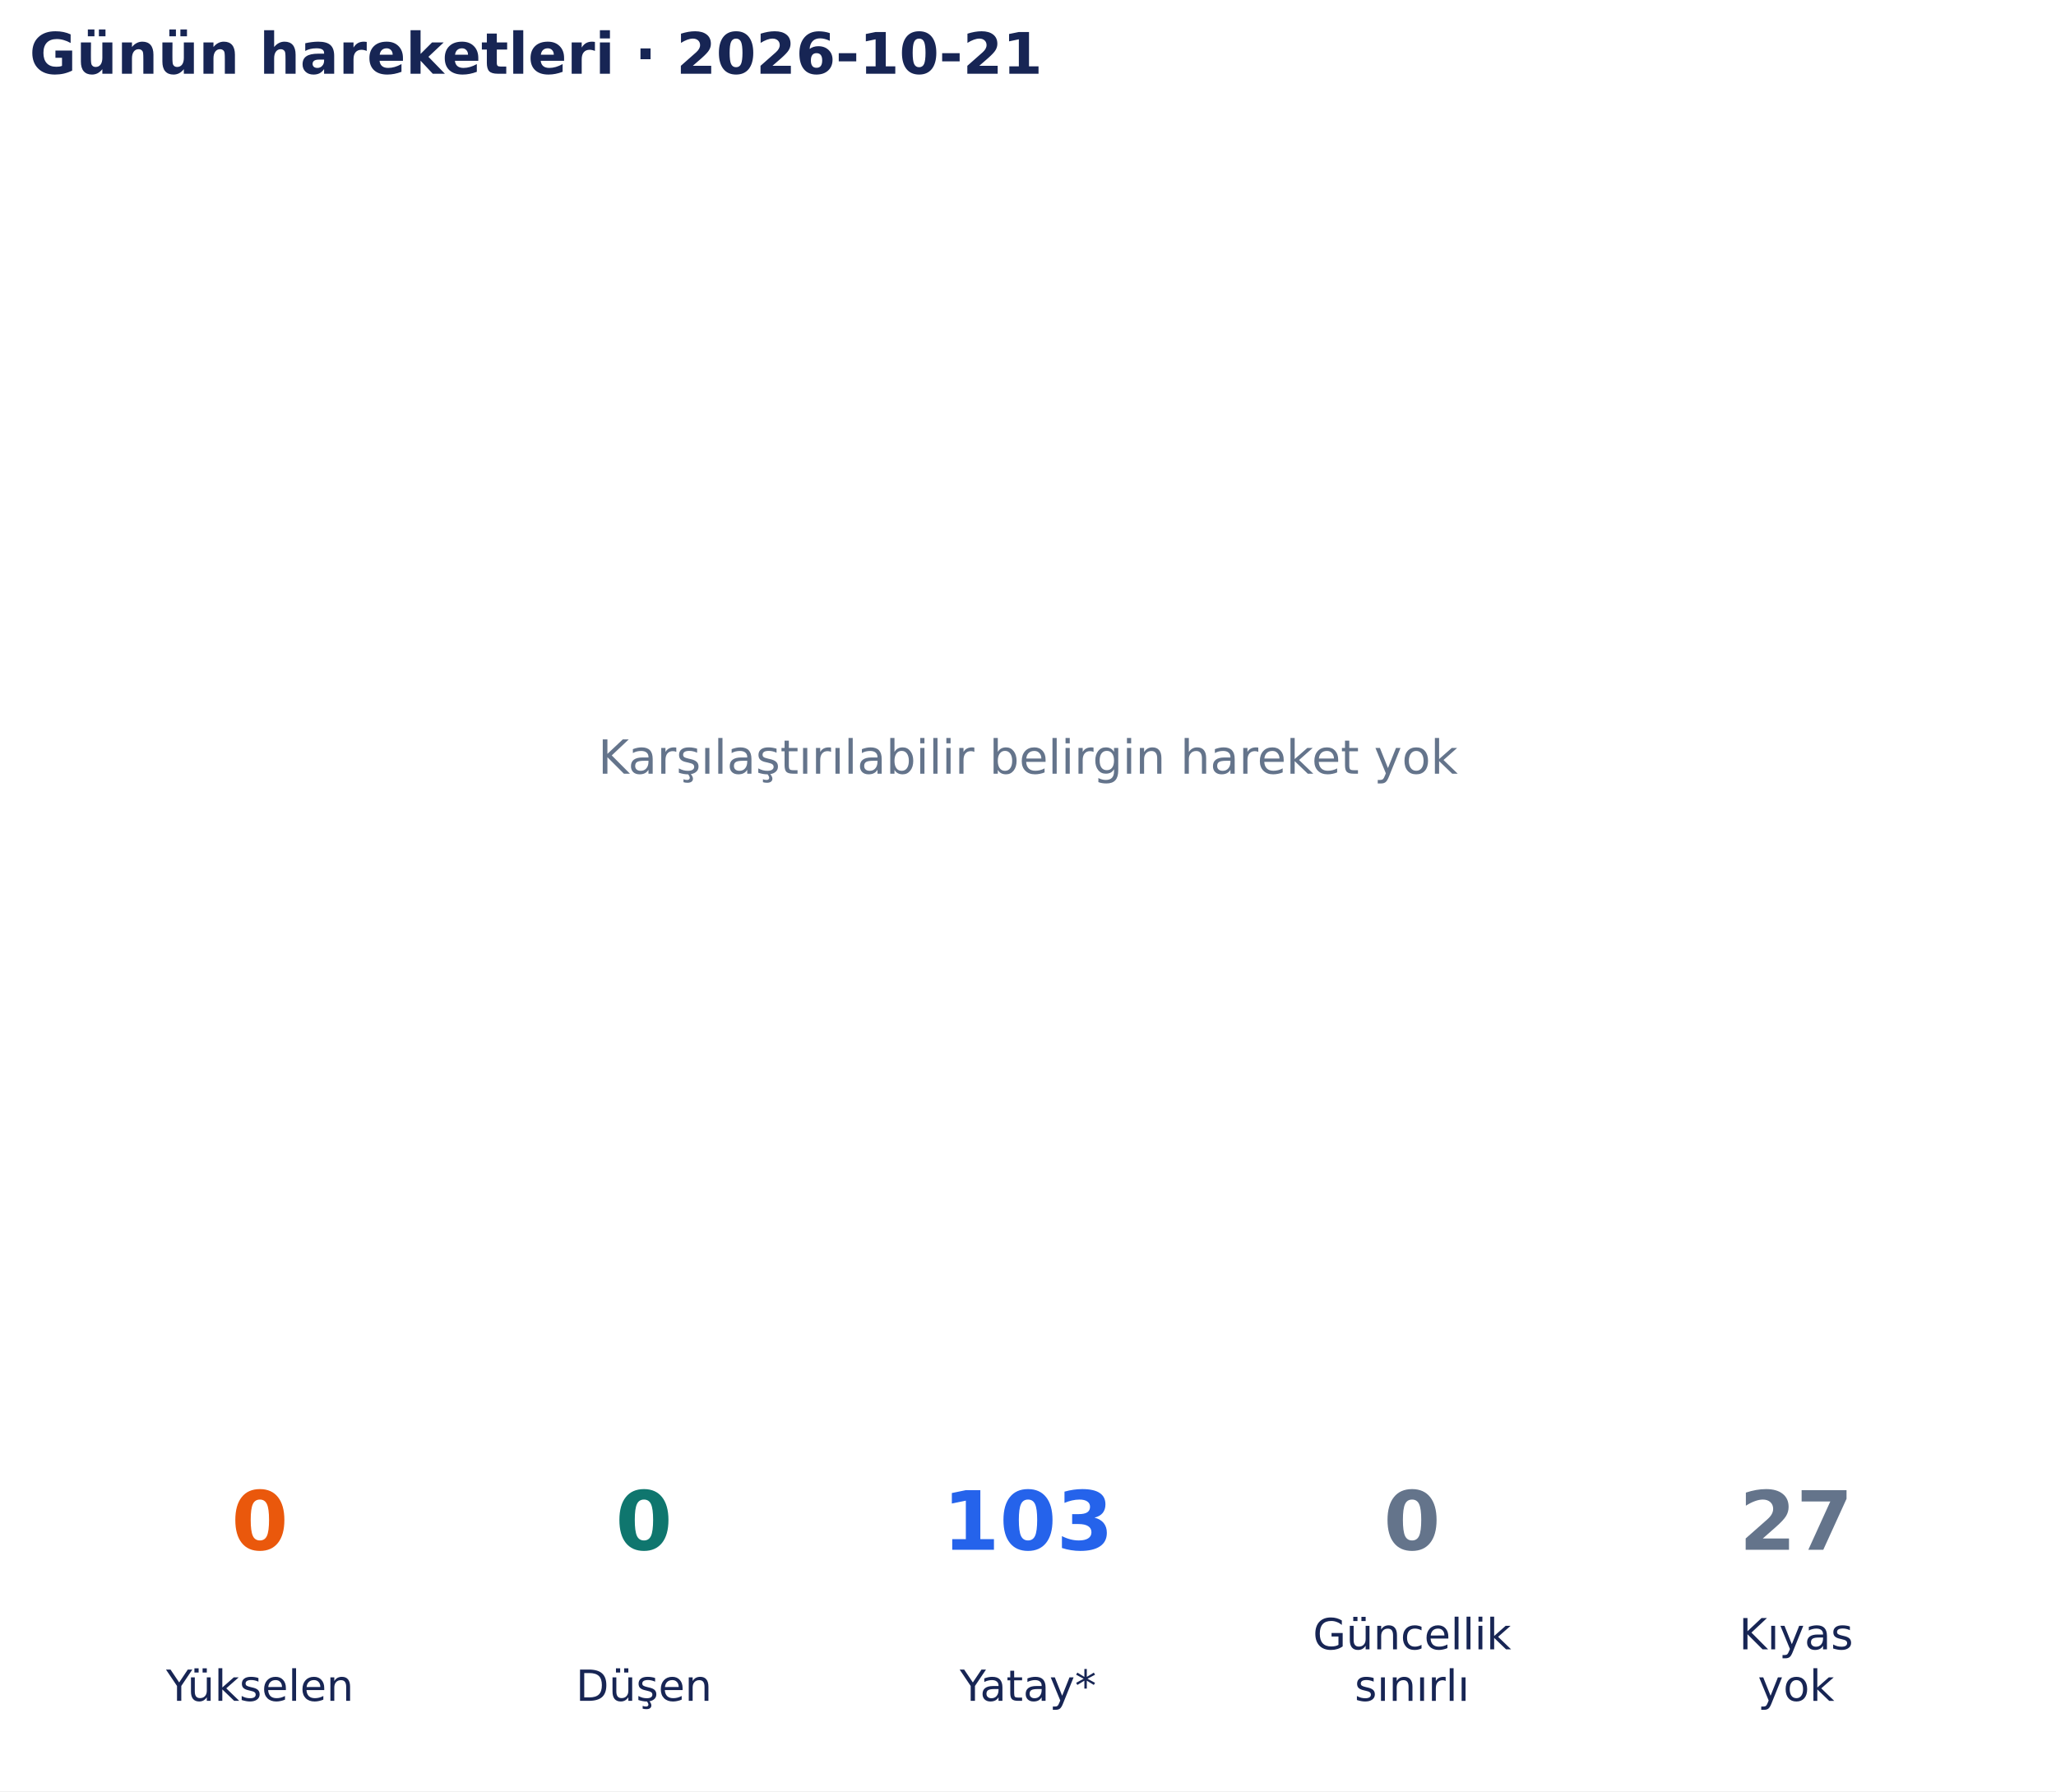
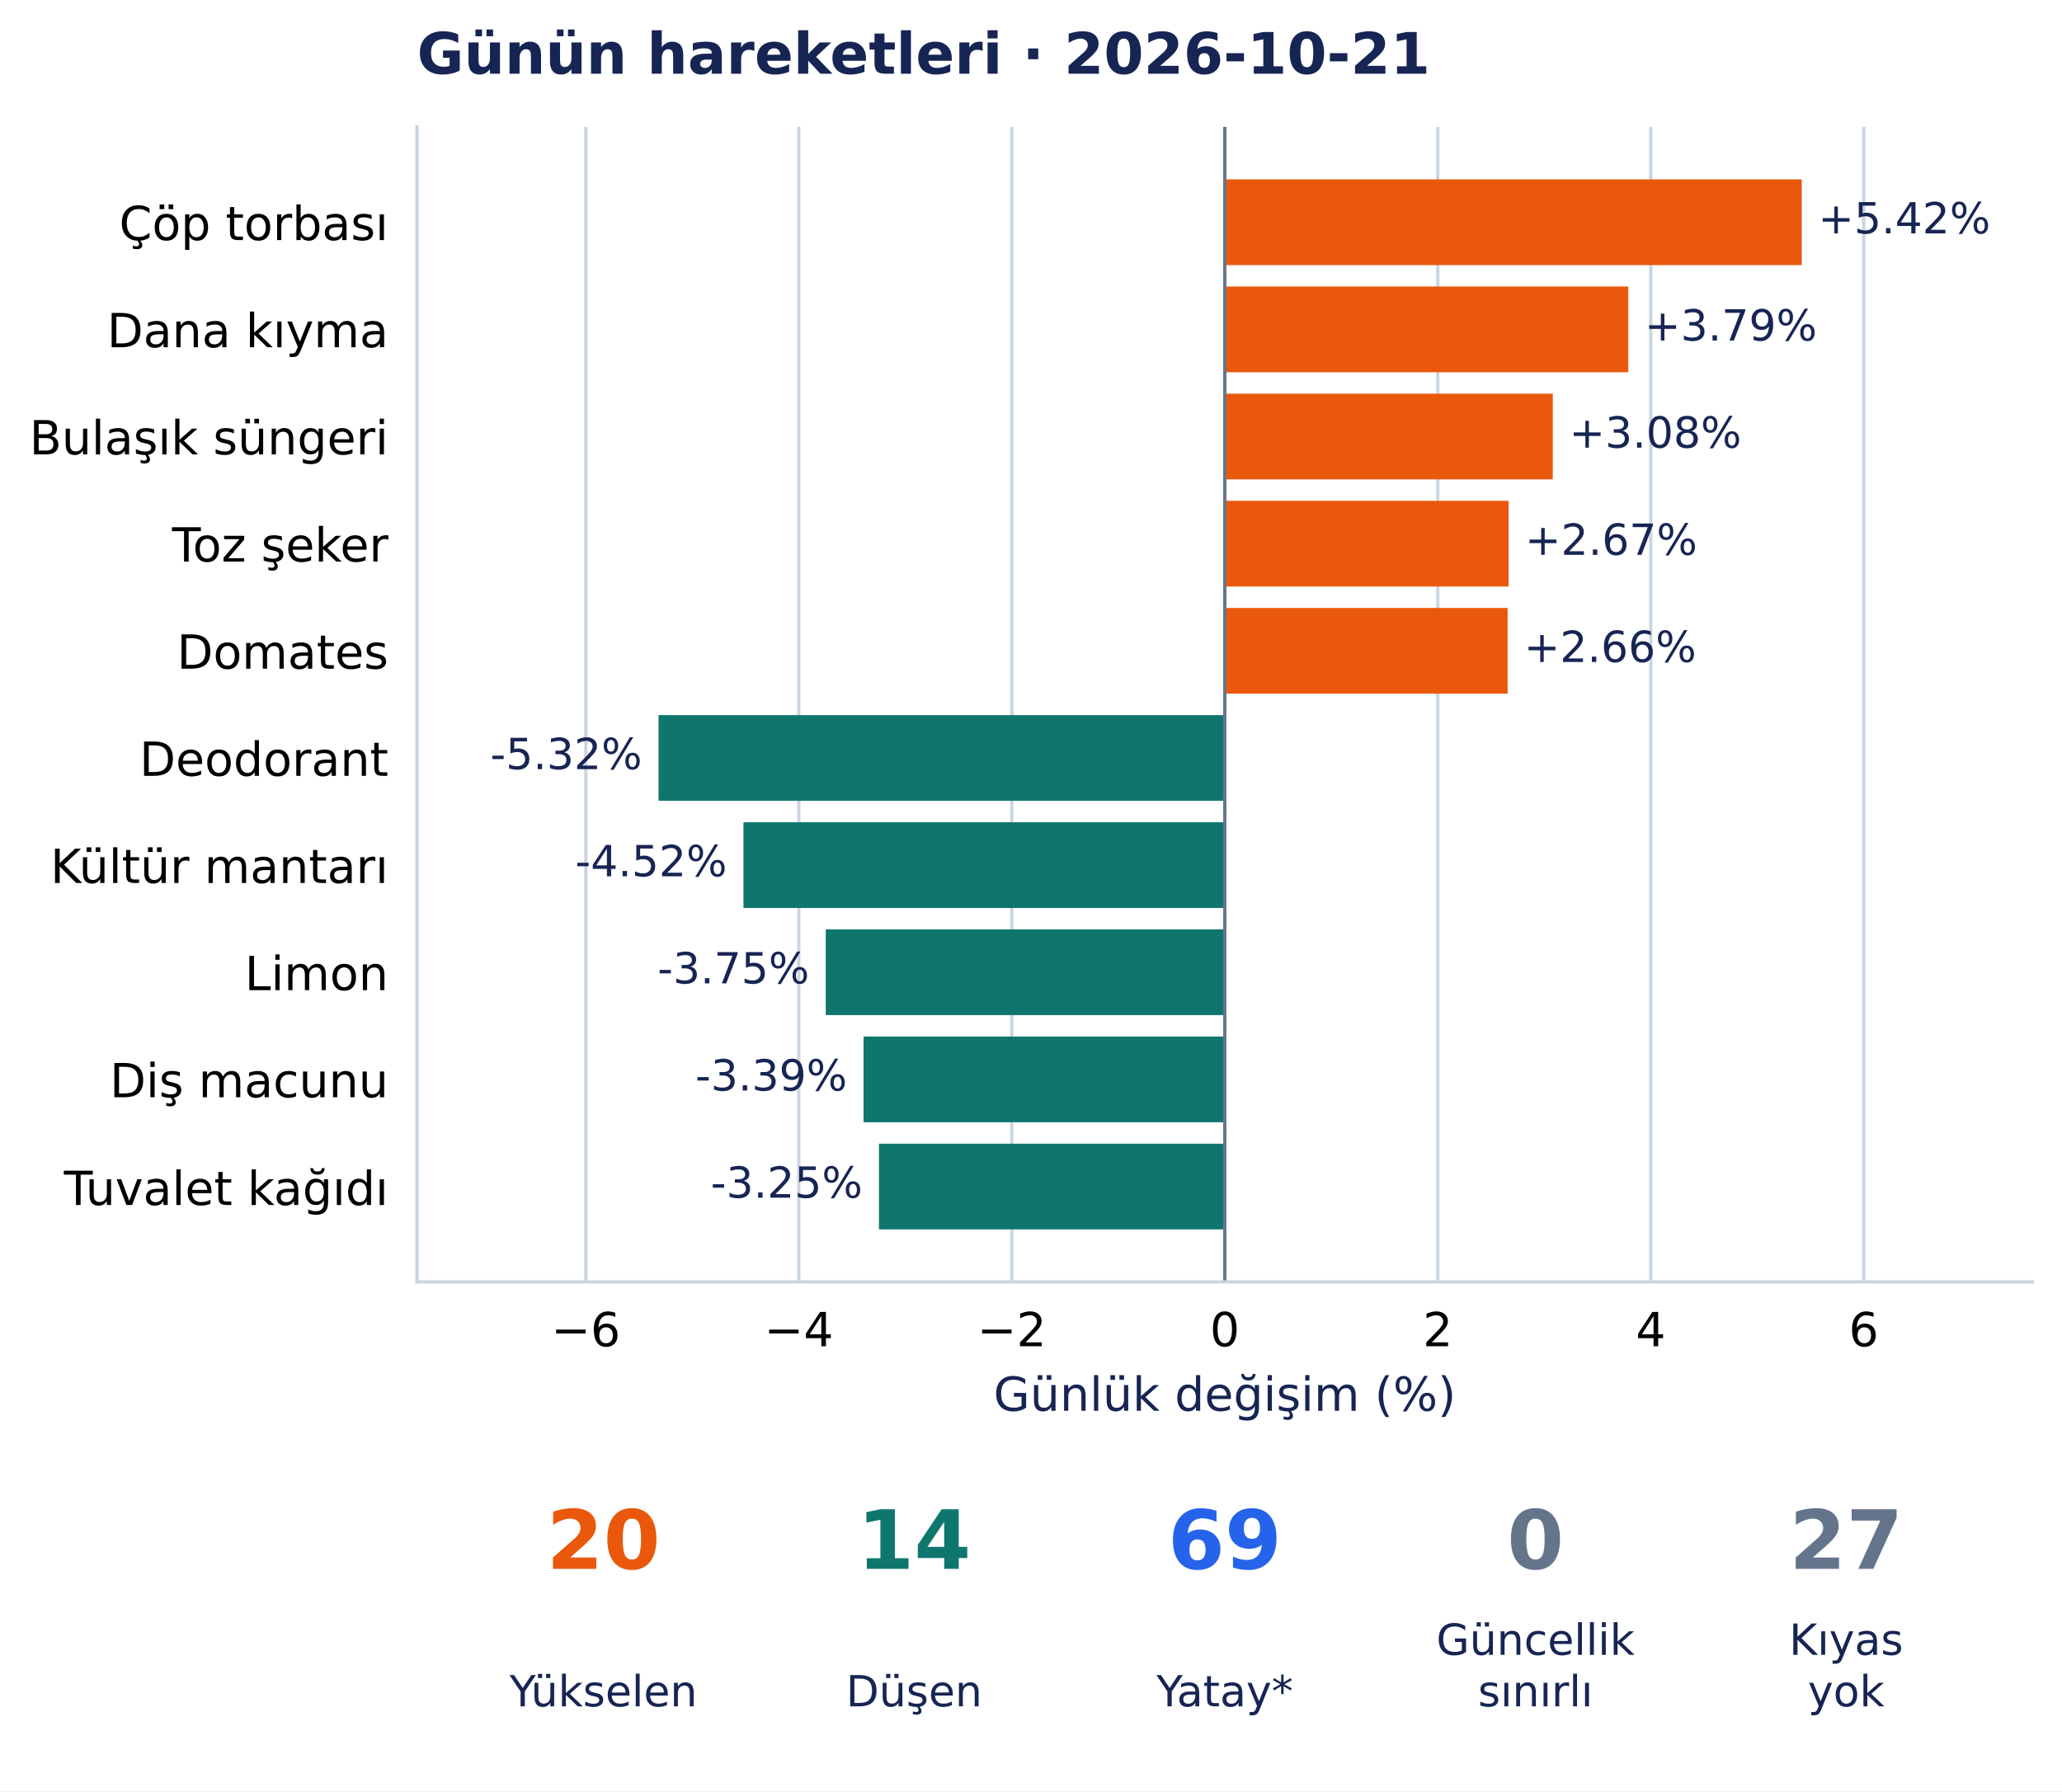
- <svg xmlns="http://www.w3.org/2000/svg" width="502.9pt" height="438.135pt" viewBox="0 0 502.9 438.135" version="1.1">
+ <svg xmlns="http://www.w3.org/2000/svg" width="504.286pt" height="438.135pt" viewBox="0 0 504.286 438.135" version="1.1">
  <defs>
    <style type="text/css">*{stroke-linejoin: round; stroke-linecap: butt}</style>
  </defs>
  <g id="figure_1">
    <g id="patch_1">
-       <path d="M 0 438.135 L 502.9 438.135 L 502.9 0 L 0 0 z " style="fill: #ffffff" />
+       <path d="M 0 438.135 L 504.286 438.135 L 504.286 0 L 0 0 z " style="fill: #ffffff" />
    </g>
    <g id="axes_1">
-       <g id="text_1">
-         <text style="font-size: 11.5px; font-family: 'DejaVu Sans', 'Bitstream Vera Sans', 'Computer Modern Sans Serif', 'Lucida Grande', 'Verdana', 'Geneva', 'Lucid', 'Arial', 'Helvetica', 'Avant Garde', sans-serif; text-anchor: middle; fill: #64748b" x="251.45" y="189.244" transform="rotate(-0 251.45 189.2442)">Karşılaştırılabilir belirgin hareket yok</text>
-       </g>
-       <g id="text_2">
-         <text style="font-weight: 700; font-size: 14px; font-family: 'DejaVu Sans', 'Bitstream Vera Sans', 'Computer Modern Sans Serif', 'Lucida Grande', 'Verdana', 'Geneva', 'Lucid', 'Arial', 'Helvetica', 'Avant Garde', sans-serif; text-anchor: start; fill: #172554" x="7.2" y="18.035" transform="rotate(-0 7.2 18.03469)">Günün hareketleri · 2026-10-21</text>
+       <g id="patch_2">
+         <path d="M 101.986 313.557 L 497.086 313.557 L 497.086 31.035 L 101.986 31.035 z " style="fill: #ffffff" />
+       </g>
+       <g id="matplotlib.axis_1">
+         <g id="xtick_1">
+           <g id="line2d_1">
+             <path d="M 143.269 313.557 L 143.269 31.035 " clip-path="url(#p9025337543)" style="fill: none; stroke: #cbd5e1; stroke-width: 0.8; stroke-linecap: square" />
+           </g>
+           <g id="line2d_2" />
+           <g id="text_1">
+             <text style="font-size: 11.5px; font-family: 'DejaVu Sans', 'Bitstream Vera Sans', 'Computer Modern Sans Serif', 'Lucida Grande', 'Verdana', 'Geneva', 'Lucid', 'Arial', 'Helvetica', 'Avant Garde', sans-serif; text-anchor: middle" x="143.269" y="329.294" transform="rotate(-0 143.2691 329.294)">−6</text>
+           </g>
+         </g>
+         <g id="xtick_2">
+           <g id="line2d_3">
+             <path d="M 195.358 313.557 L 195.358 31.035 " clip-path="url(#p9025337543)" style="fill: none; stroke: #cbd5e1; stroke-width: 0.8; stroke-linecap: square" />
+           </g>
+           <g id="line2d_4" />
+           <g id="text_2">
+             <text style="font-size: 11.5px; font-family: 'DejaVu Sans', 'Bitstream Vera Sans', 'Computer Modern Sans Serif', 'Lucida Grande', 'Verdana', 'Geneva', 'Lucid', 'Arial', 'Helvetica', 'Avant Garde', sans-serif; text-anchor: middle" x="195.358" y="329.294" transform="rotate(-0 195.3582 329.294)">−4</text>
+           </g>
+         </g>
+         <g id="xtick_3">
+           <g id="line2d_5">
+             <path d="M 247.447 313.557 L 247.447 31.035 " clip-path="url(#p9025337543)" style="fill: none; stroke: #cbd5e1; stroke-width: 0.8; stroke-linecap: square" />
+           </g>
+           <g id="line2d_6" />
+           <g id="text_3">
+             <text style="font-size: 11.5px; font-family: 'DejaVu Sans', 'Bitstream Vera Sans', 'Computer Modern Sans Serif', 'Lucida Grande', 'Verdana', 'Geneva', 'Lucid', 'Arial', 'Helvetica', 'Avant Garde', sans-serif; text-anchor: middle" x="247.447" y="329.294" transform="rotate(-0 247.4473 329.294)">−2</text>
+           </g>
+         </g>
+         <g id="xtick_4">
+           <g id="line2d_7">
+             <path d="M 299.536 313.557 L 299.536 31.035 " clip-path="url(#p9025337543)" style="fill: none; stroke: #cbd5e1; stroke-width: 0.8; stroke-linecap: square" />
+           </g>
+           <g id="line2d_8" />
+           <g id="text_4">
+             <text style="font-size: 11.5px; font-family: 'DejaVu Sans', 'Bitstream Vera Sans', 'Computer Modern Sans Serif', 'Lucida Grande', 'Verdana', 'Geneva', 'Lucid', 'Arial', 'Helvetica', 'Avant Garde', sans-serif; text-anchor: middle" x="299.536" y="329.294" transform="rotate(-0 299.5363 329.294)">0</text>
+           </g>
+         </g>
+         <g id="xtick_5">
+           <g id="line2d_9">
+             <path d="M 351.625 313.557 L 351.625 31.035 " clip-path="url(#p9025337543)" style="fill: none; stroke: #cbd5e1; stroke-width: 0.8; stroke-linecap: square" />
+           </g>
+           <g id="line2d_10" />
+           <g id="text_5">
+             <text style="font-size: 11.5px; font-family: 'DejaVu Sans', 'Bitstream Vera Sans', 'Computer Modern Sans Serif', 'Lucida Grande', 'Verdana', 'Geneva', 'Lucid', 'Arial', 'Helvetica', 'Avant Garde', sans-serif; text-anchor: middle" x="351.625" y="329.294" transform="rotate(-0 351.6254 329.294)">2</text>
+           </g>
+         </g>
+         <g id="xtick_6">
+           <g id="line2d_11">
+             <path d="M 403.714 313.557 L 403.714 31.035 " clip-path="url(#p9025337543)" style="fill: none; stroke: #cbd5e1; stroke-width: 0.8; stroke-linecap: square" />
+           </g>
+           <g id="line2d_12" />
+           <g id="text_6">
+             <text style="font-size: 11.5px; font-family: 'DejaVu Sans', 'Bitstream Vera Sans', 'Computer Modern Sans Serif', 'Lucida Grande', 'Verdana', 'Geneva', 'Lucid', 'Arial', 'Helvetica', 'Avant Garde', sans-serif; text-anchor: middle" x="403.714" y="329.294" transform="rotate(-0 403.7145 329.294)">4</text>
+           </g>
+         </g>
+         <g id="xtick_7">
+           <g id="line2d_13">
+             <path d="M 455.804 313.557 L 455.804 31.035 " clip-path="url(#p9025337543)" style="fill: none; stroke: #cbd5e1; stroke-width: 0.8; stroke-linecap: square" />
+           </g>
+           <g id="line2d_14" />
+           <g id="text_7">
+             <text style="font-size: 11.5px; font-family: 'DejaVu Sans', 'Bitstream Vera Sans', 'Computer Modern Sans Serif', 'Lucida Grande', 'Verdana', 'Geneva', 'Lucid', 'Arial', 'Helvetica', 'Avant Garde', sans-serif; text-anchor: middle" x="455.804" y="329.294" transform="rotate(-0 455.8036 329.294)">6</text>
+           </g>
+         </g>
+         <g id="text_8">
+           <text style="font-size: 11.5px; font-family: 'DejaVu Sans', 'Bitstream Vera Sans', 'Computer Modern Sans Serif', 'Lucida Grande', 'Verdana', 'Geneva', 'Lucid', 'Arial', 'Helvetica', 'Avant Garde', sans-serif; text-anchor: middle; fill: #172554" x="299.536" y="345.086" transform="rotate(-0 299.5363 345.086)">Günlük değişim (%)</text>
+         </g>
+       </g>
+       <g id="matplotlib.axis_2">
+         <g id="ytick_1">
+           <g id="line2d_15" />
+           <g id="text_9">
+             <text style="font-size: 11.5px; font-family: 'DejaVu Sans', 'Bitstream Vera Sans', 'Computer Modern Sans Serif', 'Lucida Grande', 'Verdana', 'Geneva', 'Lucid', 'Arial', 'Helvetica', 'Avant Garde', sans-serif; text-anchor: end" x="94.986" y="58.729" transform="rotate(-0 94.98633 58.72889)">Çöp torbası</text>
+           </g>
+         </g>
+         <g id="ytick_2">
+           <g id="line2d_16" />
+           <g id="text_10">
+             <text style="font-size: 11.5px; font-family: 'DejaVu Sans', 'Bitstream Vera Sans', 'Computer Modern Sans Serif', 'Lucida Grande', 'Verdana', 'Geneva', 'Lucid', 'Arial', 'Helvetica', 'Avant Garde', sans-serif; text-anchor: end" x="94.986" y="84.937" transform="rotate(-0 94.98633 84.93687)">Dana kıyma</text>
+           </g>
+         </g>
+         <g id="ytick_3">
+           <g id="line2d_17" />
+           <g id="text_11">
+             <text style="font-size: 11.5px; font-family: 'DejaVu Sans', 'Bitstream Vera Sans', 'Computer Modern Sans Serif', 'Lucida Grande', 'Verdana', 'Geneva', 'Lucid', 'Arial', 'Helvetica', 'Avant Garde', sans-serif; text-anchor: end" x="94.986" y="111.145" transform="rotate(-0 94.98633 111.1449)">Bulaşık süngeri</text>
+           </g>
+         </g>
+         <g id="ytick_4">
+           <g id="line2d_18" />
+           <g id="text_12">
+             <text style="font-size: 11.5px; font-family: 'DejaVu Sans', 'Bitstream Vera Sans', 'Computer Modern Sans Serif', 'Lucida Grande', 'Verdana', 'Geneva', 'Lucid', 'Arial', 'Helvetica', 'Avant Garde', sans-serif; text-anchor: end" x="94.986" y="137.353" transform="rotate(-0 94.98633 137.3528)">Toz şeker</text>
+           </g>
+         </g>
+         <g id="ytick_5">
+           <g id="line2d_19" />
+           <g id="text_13">
+             <text style="font-size: 11.5px; font-family: 'DejaVu Sans', 'Bitstream Vera Sans', 'Computer Modern Sans Serif', 'Lucida Grande', 'Verdana', 'Geneva', 'Lucid', 'Arial', 'Helvetica', 'Avant Garde', sans-serif; text-anchor: end" x="94.986" y="163.56" transform="rotate(-0 94.98633 163.5604)">Domates</text>
+           </g>
+         </g>
+         <g id="ytick_6">
+           <g id="line2d_20" />
+           <g id="text_14">
+             <text style="font-size: 11.5px; font-family: 'DejaVu Sans', 'Bitstream Vera Sans', 'Computer Modern Sans Serif', 'Lucida Grande', 'Verdana', 'Geneva', 'Lucid', 'Arial', 'Helvetica', 'Avant Garde', sans-serif; text-anchor: end" x="94.986" y="189.769" transform="rotate(-0 94.98633 189.7688)">Deodorant</text>
+           </g>
+         </g>
+         <g id="ytick_7">
+           <g id="line2d_21" />
+           <g id="text_15">
+             <text style="font-size: 11.5px; font-family: 'DejaVu Sans', 'Bitstream Vera Sans', 'Computer Modern Sans Serif', 'Lucida Grande', 'Verdana', 'Geneva', 'Lucid', 'Arial', 'Helvetica', 'Avant Garde', sans-serif; text-anchor: end" x="94.986" y="215.977" transform="rotate(-0 94.98633 215.9768)">Kültür mantarı</text>
+           </g>
+         </g>
+         <g id="ytick_8">
+           <g id="line2d_22" />
+           <g id="text_16">
+             <text style="font-size: 11.5px; font-family: 'DejaVu Sans', 'Bitstream Vera Sans', 'Computer Modern Sans Serif', 'Lucida Grande', 'Verdana', 'Geneva', 'Lucid', 'Arial', 'Helvetica', 'Avant Garde', sans-serif; text-anchor: end" x="94.986" y="242.185" transform="rotate(-0 94.98633 242.1847)">Limon</text>
+           </g>
+         </g>
+         <g id="ytick_9">
+           <g id="line2d_23" />
+           <g id="text_17">
+             <text style="font-size: 11.5px; font-family: 'DejaVu Sans', 'Bitstream Vera Sans', 'Computer Modern Sans Serif', 'Lucida Grande', 'Verdana', 'Geneva', 'Lucid', 'Arial', 'Helvetica', 'Avant Garde', sans-serif; text-anchor: end" x="94.986" y="268.393" transform="rotate(-0 94.98633 268.3927)">Diş macunu</text>
+           </g>
+         </g>
+         <g id="ytick_10">
+           <g id="line2d_24" />
+           <g id="text_18">
+             <text style="font-size: 11.5px; font-family: 'DejaVu Sans', 'Bitstream Vera Sans', 'Computer Modern Sans Serif', 'Lucida Grande', 'Verdana', 'Geneva', 'Lucid', 'Arial', 'Helvetica', 'Avant Garde', sans-serif; text-anchor: end" x="94.986" y="294.746" transform="rotate(-0 94.98633 294.7463)">Tuvalet kağıdı</text>
+           </g>
+         </g>
+       </g>
+       <g id="patch_3">
+         <path d="M 299.536 43.877 L 440.643 43.877 L 440.643 64.843 L 299.536 64.843 z " clip-path="url(#p9025337543)" style="fill: #ea580c" />
+       </g>
+       <g id="patch_4">
+         <path d="M 299.536 70.085 L 398.22 70.085 L 398.22 91.051 L 299.536 91.051 z " clip-path="url(#p9025337543)" style="fill: #ea580c" />
+       </g>
+       <g id="patch_5">
+         <path d="M 299.536 96.293 L 379.753 96.293 L 379.753 117.259 L 299.536 117.259 z " clip-path="url(#p9025337543)" style="fill: #ea580c" />
+       </g>
+       <g id="patch_6">
+         <path d="M 299.536 122.501 L 368.95 122.501 L 368.95 143.467 L 299.536 143.467 z " clip-path="url(#p9025337543)" style="fill: #ea580c" />
+       </g>
+       <g id="patch_7">
+         <path d="M 299.536 148.709 L 368.71 148.709 L 368.71 169.675 L 299.536 169.675 z " clip-path="url(#p9025337543)" style="fill: #ea580c" />
+       </g>
+       <g id="patch_8">
+         <path d="M 299.536 174.916 L 161.05 174.916 L 161.05 195.883 L 299.536 195.883 z " clip-path="url(#p9025337543)" style="fill: #0f766e" />
+       </g>
+       <g id="patch_9">
+         <path d="M 299.536 201.124 L 181.816 201.124 L 181.816 222.091 L 299.536 222.091 z " clip-path="url(#p9025337543)" style="fill: #0f766e" />
+       </g>
+       <g id="patch_10">
+         <path d="M 299.536 227.332 L 201.944 227.332 L 201.944 248.299 L 299.536 248.299 z " clip-path="url(#p9025337543)" style="fill: #0f766e" />
+       </g>
+       <g id="patch_11">
+         <path d="M 299.536 253.54 L 211.193 253.54 L 211.193 274.507 L 299.536 274.507 z " clip-path="url(#p9025337543)" style="fill: #0f766e" />
+       </g>
+       <g id="patch_12">
+         <path d="M 299.536 279.748 L 214.963 279.748 L 214.963 300.715 L 299.536 300.715 z " clip-path="url(#p9025337543)" style="fill: #0f766e" />
+       </g>
+       <g id="line2d_25">
+         <path d="M 299.536 313.557 L 299.536 31.035 " clip-path="url(#p9025337543)" style="fill: none; stroke: #64748b; stroke-width: 0.8; stroke-linecap: square" />
+       </g>
+       <g id="patch_13">
+         <path d="M 101.986 313.557 L 101.986 31.035 " style="fill: none; stroke: #cbd5e1; stroke-width: 0.8; stroke-linejoin: miter; stroke-linecap: square" />
+       </g>
+       <g id="patch_14">
+         <path d="M 101.986 313.557 L 497.086 313.557 " style="fill: none; stroke: #cbd5e1; stroke-width: 0.8; stroke-linejoin: miter; stroke-linecap: square" />
+       </g>
+       <g id="text_19">
+         <text style="font-size: 10.5px; font-family: 'DejaVu Sans', 'Bitstream Vera Sans', 'Computer Modern Sans Serif', 'Lucida Grande', 'Verdana', 'Geneva', 'Lucid', 'Arial', 'Helvetica', 'Avant Garde', sans-serif; text-anchor: start; fill: #172554" x="444.643" y="57.087" transform="rotate(-0 444.6435 57.08733)">+5.42%</text>
+       </g>
+       <g id="text_20">
+         <text style="font-size: 10.5px; font-family: 'DejaVu Sans', 'Bitstream Vera Sans', 'Computer Modern Sans Serif', 'Lucida Grande', 'Verdana', 'Geneva', 'Lucid', 'Arial', 'Helvetica', 'Avant Garde', sans-serif; text-anchor: start; fill: #172554" x="402.22" y="83.295" transform="rotate(-0 402.2204 83.29531)">+3.79%</text>
+       </g>
+       <g id="text_21">
+         <text style="font-size: 10.5px; font-family: 'DejaVu Sans', 'Bitstream Vera Sans', 'Computer Modern Sans Serif', 'Lucida Grande', 'Verdana', 'Geneva', 'Lucid', 'Arial', 'Helvetica', 'Avant Garde', sans-serif; text-anchor: start; fill: #172554" x="383.753" y="109.503" transform="rotate(-0 383.7531 109.5033)">+3.08%</text>
+       </g>
+       <g id="text_22">
+         <text style="font-size: 10.5px; font-family: 'DejaVu Sans', 'Bitstream Vera Sans', 'Computer Modern Sans Serif', 'Lucida Grande', 'Verdana', 'Geneva', 'Lucid', 'Arial', 'Helvetica', 'Avant Garde', sans-serif; text-anchor: start; fill: #172554" x="372.95" y="135.711" transform="rotate(-0 372.95 135.7113)">+2.67%</text>
+       </g>
+       <g id="text_23">
+         <text style="font-size: 10.5px; font-family: 'DejaVu Sans', 'Bitstream Vera Sans', 'Computer Modern Sans Serif', 'Lucida Grande', 'Verdana', 'Geneva', 'Lucid', 'Arial', 'Helvetica', 'Avant Garde', sans-serif; text-anchor: start; fill: #172554" x="372.71" y="161.919" transform="rotate(-0 372.7102 161.9192)">+2.66%</text>
+       </g>
+       <g id="text_24">
+         <text style="font-size: 10.5px; font-family: 'DejaVu Sans', 'Bitstream Vera Sans', 'Computer Modern Sans Serif', 'Lucida Grande', 'Verdana', 'Geneva', 'Lucid', 'Arial', 'Helvetica', 'Avant Garde', sans-serif; text-anchor: end; fill: #172554" x="157.05" y="188.127" transform="rotate(-0 157.0497 188.1272)">-5.32%</text>
+       </g>
+       <g id="text_25">
+         <text style="font-size: 10.5px; font-family: 'DejaVu Sans', 'Bitstream Vera Sans', 'Computer Modern Sans Serif', 'Lucida Grande', 'Verdana', 'Geneva', 'Lucid', 'Arial', 'Helvetica', 'Avant Garde', sans-serif; text-anchor: end; fill: #172554" x="177.816" y="214.335" transform="rotate(-0 177.8159 214.3352)">-4.52%</text>
+       </g>
+       <g id="text_26">
+         <text style="font-size: 10.5px; font-family: 'DejaVu Sans', 'Bitstream Vera Sans', 'Computer Modern Sans Serif', 'Lucida Grande', 'Verdana', 'Geneva', 'Lucid', 'Arial', 'Helvetica', 'Avant Garde', sans-serif; text-anchor: end; fill: #172554" x="197.944" y="240.543" transform="rotate(-0 197.9435 240.5432)">-3.75%</text>
+       </g>
+       <g id="text_27">
+         <text style="font-size: 10.5px; font-family: 'DejaVu Sans', 'Bitstream Vera Sans', 'Computer Modern Sans Serif', 'Lucida Grande', 'Verdana', 'Geneva', 'Lucid', 'Arial', 'Helvetica', 'Avant Garde', sans-serif; text-anchor: end; fill: #172554" x="207.193" y="266.751" transform="rotate(-0 207.1933 266.7512)">-3.39%</text>
+       </g>
+       <g id="text_28">
+         <text style="font-size: 10.5px; font-family: 'DejaVu Sans', 'Bitstream Vera Sans', 'Computer Modern Sans Serif', 'Lucida Grande', 'Verdana', 'Geneva', 'Lucid', 'Arial', 'Helvetica', 'Avant Garde', sans-serif; text-anchor: end; fill: #172554" x="210.963" y="292.959" transform="rotate(-0 210.9633 292.9591)">-3.25%</text>
+       </g>
+       <g id="text_29">
+         <text style="font-weight: 700; font-size: 14px; font-family: 'DejaVu Sans', 'Bitstream Vera Sans', 'Computer Modern Sans Serif', 'Lucida Grande', 'Verdana', 'Geneva', 'Lucid', 'Arial', 'Helvetica', 'Avant Garde', sans-serif; text-anchor: start; fill: #172554" x="101.986" y="18.035" transform="rotate(-0 101.9863 18.03469)">Günün hareketleri · 2026-10-21</text>
      </g>
    </g>
    <g id="axes_2">
-       <g id="text_3">
-         <text style="font-weight: 700; font-size: 20px; font-family: 'DejaVu Sans', 'Bitstream Vera Sans', 'Computer Modern Sans Serif', 'Lucida Grande', 'Verdana', 'Geneva', 'Lucid', 'Arial', 'Helvetica', 'Avant Garde', sans-serif; text-anchor: middle; fill: #ea580c" x="63.565" y="379.078" transform="rotate(-0 63.56538 379.0782)">0</text>
-       </g>
-       <g id="text_4">
-         <text style="font-size: 10.5px; font-family: 'DejaVu Sans', 'Bitstream Vera Sans', 'Computer Modern Sans Serif', 'Lucida Grande', 'Verdana', 'Geneva', 'Lucid', 'Arial', 'Helvetica', 'Avant Garde', sans-serif; text-anchor: middle; fill: #172554" x="63.565" y="416.033" transform="rotate(-0 63.56538 416.0334)">Yükselen</text>
-       </g>
-       <g id="text_5">
-         <text style="font-weight: 700; font-size: 20px; font-family: 'DejaVu Sans', 'Bitstream Vera Sans', 'Computer Modern Sans Serif', 'Lucida Grande', 'Verdana', 'Geneva', 'Lucid', 'Arial', 'Helvetica', 'Avant Garde', sans-serif; text-anchor: middle; fill: #0f766e" x="157.508" y="379.078" transform="rotate(-0 157.5077 379.0782)">0</text>
-       </g>
-       <g id="text_6">
-         <text style="font-size: 10.5px; font-family: 'DejaVu Sans', 'Bitstream Vera Sans', 'Computer Modern Sans Serif', 'Lucida Grande', 'Verdana', 'Geneva', 'Lucid', 'Arial', 'Helvetica', 'Avant Garde', sans-serif; text-anchor: middle; fill: #172554" x="157.508" y="416.033" transform="rotate(-0 157.5077 416.0334)">Düşen</text>
-       </g>
-       <g id="text_7">
-         <text style="font-weight: 700; font-size: 20px; font-family: 'DejaVu Sans', 'Bitstream Vera Sans', 'Computer Modern Sans Serif', 'Lucida Grande', 'Verdana', 'Geneva', 'Lucid', 'Arial', 'Helvetica', 'Avant Garde', sans-serif; text-anchor: middle; fill: #2563eb" x="251.45" y="379.078" transform="rotate(-0 251.45 379.0782)">103</text>
-       </g>
-       <g id="text_8">
-         <text style="font-size: 10.5px; font-family: 'DejaVu Sans', 'Bitstream Vera Sans', 'Computer Modern Sans Serif', 'Lucida Grande', 'Verdana', 'Geneva', 'Lucid', 'Arial', 'Helvetica', 'Avant Garde', sans-serif; text-anchor: middle; fill: #172554" x="251.45" y="416.033" transform="rotate(-0 251.45 416.0334)">Yatay*</text>
-       </g>
-       <g id="text_9">
-         <text style="font-weight: 700; font-size: 20px; font-family: 'DejaVu Sans', 'Bitstream Vera Sans', 'Computer Modern Sans Serif', 'Lucida Grande', 'Verdana', 'Geneva', 'Lucid', 'Arial', 'Helvetica', 'Avant Garde', sans-serif; text-anchor: middle; fill: #64748b" x="345.392" y="379.078" transform="rotate(-0 345.3923 379.0782)">0</text>
-       </g>
-       <g id="text_10">
-         <text style="font-size: 10.5px; font-family: 'DejaVu Sans', 'Bitstream Vera Sans', 'Computer Modern Sans Serif', 'Lucida Grande', 'Verdana', 'Geneva', 'Lucid', 'Arial', 'Helvetica', 'Avant Garde', sans-serif; fill: #172554" transform="translate(321.1373 403.4305)">Güncellik</text>
-         <text style="font-size: 10.5px; font-family: 'DejaVu Sans', 'Bitstream Vera Sans', 'Computer Modern Sans Serif', 'Lucida Grande', 'Verdana', 'Geneva', 'Lucid', 'Arial', 'Helvetica', 'Avant Garde', sans-serif; fill: #172554" transform="translate(331.3379 416.0334)">sınırlı</text>
-       </g>
-       <g id="text_11">
-         <text style="font-weight: 700; font-size: 20px; font-family: 'DejaVu Sans', 'Bitstream Vera Sans', 'Computer Modern Sans Serif', 'Lucida Grande', 'Verdana', 'Geneva', 'Lucid', 'Arial', 'Helvetica', 'Avant Garde', sans-serif; text-anchor: middle; fill: #64748b" x="439.335" y="379.078" transform="rotate(-0 439.3346 379.0782)">27</text>
-       </g>
-       <g id="text_12">
-         <text style="font-size: 10.5px; font-family: 'DejaVu Sans', 'Bitstream Vera Sans', 'Computer Modern Sans Serif', 'Lucida Grande', 'Verdana', 'Geneva', 'Lucid', 'Arial', 'Helvetica', 'Avant Garde', sans-serif; fill: #172554" transform="translate(425.3737 403.4305)">Kıyas</text>
-         <text style="font-size: 10.5px; font-family: 'DejaVu Sans', 'Bitstream Vera Sans', 'Computer Modern Sans Serif', 'Lucida Grande', 'Verdana', 'Geneva', 'Lucid', 'Arial', 'Helvetica', 'Avant Garde', sans-serif; fill: #172554" transform="translate(429.9749 416.0334)">yok</text>
+       <g id="text_30">
+         <text style="font-weight: 700; font-size: 20px; font-family: 'DejaVu Sans', 'Bitstream Vera Sans', 'Computer Modern Sans Serif', 'Lucida Grande', 'Verdana', 'Geneva', 'Lucid', 'Arial', 'Helvetica', 'Avant Garde', sans-serif; text-anchor: middle; fill: #ea580c" x="147.575" y="383.742" transform="rotate(-0 147.5748 383.7422)">20</text>
+       </g>
+       <g id="text_31">
+         <text style="font-size: 10.5px; font-family: 'DejaVu Sans', 'Bitstream Vera Sans', 'Computer Modern Sans Serif', 'Lucida Grande', 'Verdana', 'Geneva', 'Lucid', 'Arial', 'Helvetica', 'Avant Garde', sans-serif; text-anchor: middle; fill: #172554" x="147.575" y="417.374" transform="rotate(-0 147.5748 417.3736)">Yükselen</text>
+       </g>
+       <g id="text_32">
+         <text style="font-weight: 700; font-size: 20px; font-family: 'DejaVu Sans', 'Bitstream Vera Sans', 'Computer Modern Sans Serif', 'Lucida Grande', 'Verdana', 'Geneva', 'Lucid', 'Arial', 'Helvetica', 'Avant Garde', sans-serif; text-anchor: middle; fill: #0f766e" x="223.556" y="383.742" transform="rotate(-0 223.5556 383.7422)">14</text>
+       </g>
+       <g id="text_33">
+         <text style="font-size: 10.5px; font-family: 'DejaVu Sans', 'Bitstream Vera Sans', 'Computer Modern Sans Serif', 'Lucida Grande', 'Verdana', 'Geneva', 'Lucid', 'Arial', 'Helvetica', 'Avant Garde', sans-serif; text-anchor: middle; fill: #172554" x="223.556" y="417.374" transform="rotate(-0 223.5556 417.3736)">Düşen</text>
+       </g>
+       <g id="text_34">
+         <text style="font-weight: 700; font-size: 20px; font-family: 'DejaVu Sans', 'Bitstream Vera Sans', 'Computer Modern Sans Serif', 'Lucida Grande', 'Verdana', 'Geneva', 'Lucid', 'Arial', 'Helvetica', 'Avant Garde', sans-serif; text-anchor: middle; fill: #2563eb" x="299.536" y="383.742" transform="rotate(-0 299.5363 383.7422)">69</text>
+       </g>
+       <g id="text_35">
+         <text style="font-size: 10.5px; font-family: 'DejaVu Sans', 'Bitstream Vera Sans', 'Computer Modern Sans Serif', 'Lucida Grande', 'Verdana', 'Geneva', 'Lucid', 'Arial', 'Helvetica', 'Avant Garde', sans-serif; text-anchor: middle; fill: #172554" x="299.536" y="417.374" transform="rotate(-0 299.5363 417.3736)">Yatay*</text>
+       </g>
+       <g id="text_36">
+         <text style="font-weight: 700; font-size: 20px; font-family: 'DejaVu Sans', 'Bitstream Vera Sans', 'Computer Modern Sans Serif', 'Lucida Grande', 'Verdana', 'Geneva', 'Lucid', 'Arial', 'Helvetica', 'Avant Garde', sans-serif; text-anchor: middle; fill: #64748b" x="375.517" y="383.742" transform="rotate(-0 375.5171 383.7422)">0</text>
+       </g>
+       <g id="text_37">
+         <text style="font-size: 10.5px; font-family: 'DejaVu Sans', 'Bitstream Vera Sans', 'Computer Modern Sans Serif', 'Lucida Grande', 'Verdana', 'Geneva', 'Lucid', 'Arial', 'Helvetica', 'Avant Garde', sans-serif; fill: #172554" transform="translate(351.2621 404.7708)">Güncellik</text>
+         <text style="font-size: 10.5px; font-family: 'DejaVu Sans', 'Bitstream Vera Sans', 'Computer Modern Sans Serif', 'Lucida Grande', 'Verdana', 'Geneva', 'Lucid', 'Arial', 'Helvetica', 'Avant Garde', sans-serif; fill: #172554" transform="translate(361.4627 417.3736)">sınırlı</text>
+       </g>
+       <g id="text_38">
+         <text style="font-weight: 700; font-size: 20px; font-family: 'DejaVu Sans', 'Bitstream Vera Sans', 'Computer Modern Sans Serif', 'Lucida Grande', 'Verdana', 'Geneva', 'Lucid', 'Arial', 'Helvetica', 'Avant Garde', sans-serif; text-anchor: middle; fill: #64748b" x="451.498" y="383.742" transform="rotate(-0 451.4979 383.7422)">27</text>
+       </g>
+       <g id="text_39">
+         <text style="font-size: 10.5px; font-family: 'DejaVu Sans', 'Bitstream Vera Sans', 'Computer Modern Sans Serif', 'Lucida Grande', 'Verdana', 'Geneva', 'Lucid', 'Arial', 'Helvetica', 'Avant Garde', sans-serif; fill: #172554" transform="translate(437.537 404.7708)">Kıyas</text>
+         <text style="font-size: 10.5px; font-family: 'DejaVu Sans', 'Bitstream Vera Sans', 'Computer Modern Sans Serif', 'Lucida Grande', 'Verdana', 'Geneva', 'Lucid', 'Arial', 'Helvetica', 'Avant Garde', sans-serif; fill: #172554" transform="translate(442.1381 417.3736)">yok</text>
      </g>
    </g>
  </g>
+   <defs>
+     <clipPath id="p9025337543">
+       <rect x="101.986" y="31.035" width="395.1" height="282.522" />
+     </clipPath>
+   </defs>
</svg>
